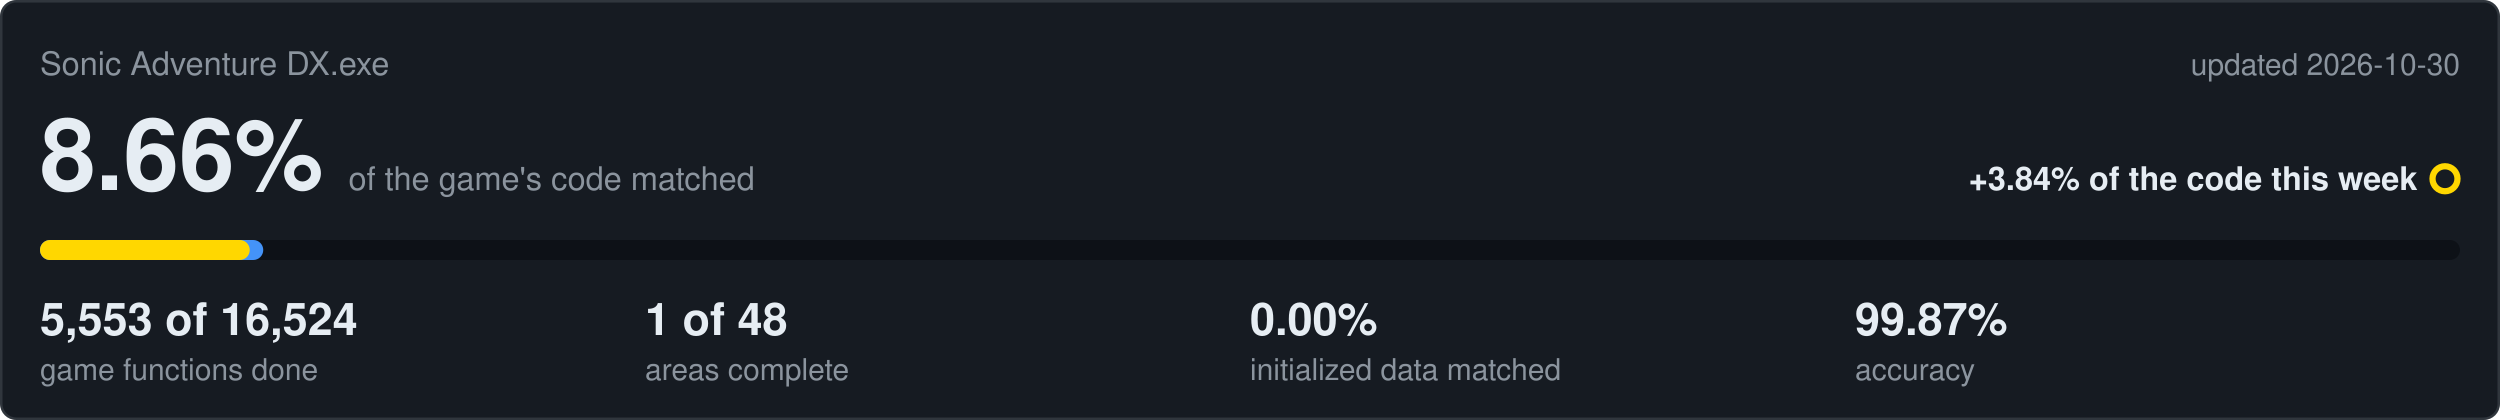
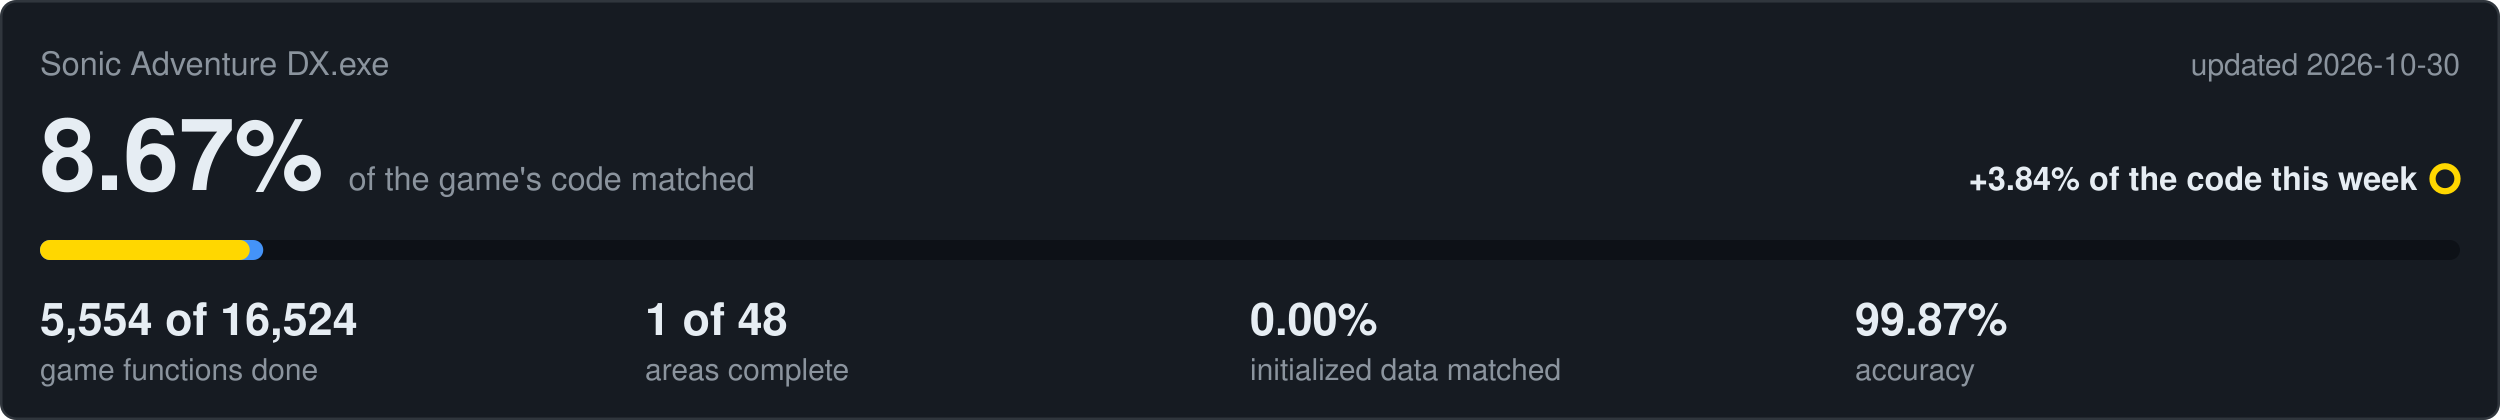
<svg xmlns="http://www.w3.org/2000/svg" viewBox="0 0 1000 168" width="1000" height="168">
  <rect x="0.5" y="0.5" width="999" height="167" rx="6" fill="#161b22" stroke="#30363d" />
  <text x="16" y="30" font-family="Segoe UI,Helvetica,Arial,sans-serif" font-size="13" fill="#8b949e">Sonic Adventure DX.exe</text>
  <text x="984" y="30" text-anchor="end" font-family="Segoe UI,Helvetica,Arial,sans-serif" font-size="12" fill="#8b949e">updated 2026-10-30</text>
-   <text x="16" y="76" font-family="Segoe UI,Helvetica,Arial,sans-serif" font-size="40" font-weight="600" fill="#e6edf3">8.66%<tspan dx="10" font-size="13" font-weight="400" fill="#8b949e">of the game's code matched</tspan>
+   <text x="16" y="76" font-family="Segoe UI,Helvetica,Arial,sans-serif" font-size="40" font-weight="600" fill="#e6edf3">8.67%<tspan dx="10" font-size="13" font-weight="400" fill="#8b949e">of the game's code matched</tspan>
  </text>
  <text x="967" y="76" text-anchor="end" font-family="Segoe UI,Helvetica,Arial,sans-serif" font-size="13" font-weight="600" fill="#e6edf3">+3.84% of the code this week</text>
  <circle cx="978" cy="71.5" r="5" fill="none" stroke="#ffd700" stroke-width="2.5" />
  <rect x="16" y="96" width="968" height="8" rx="4" fill="#0d1117" />
  <rect x="16" y="96" width="89.3" height="8" rx="4" fill="#4493f8" />
  <rect x="16" y="96" width="83.9" height="8" rx="4" fill="#ffd700" />
-   <text x="16" y="134" font-family="Segoe UI,Helvetica,Arial,sans-serif" font-size="18" font-weight="600" fill="#e6edf3">5,553 of 16,524</text>
+   <text x="16" y="134" font-family="Segoe UI,Helvetica,Arial,sans-serif" font-size="18" font-weight="600" fill="#e6edf3">5,554 of 16,524</text>
  <text x="16" y="152" font-family="Segoe UI,Helvetica,Arial,sans-serif" font-size="12" fill="#8b949e">game functions done</text>
  <text x="258" y="134" font-family="Segoe UI,Helvetica,Arial,sans-serif" font-size="18" font-weight="600" fill="#e6edf3">1 of 48</text>
  <text x="258" y="152" font-family="Segoe UI,Helvetica,Arial,sans-serif" font-size="12" fill="#8b949e">areas complete</text>
  <text x="500" y="134" font-family="Segoe UI,Helvetica,Arial,sans-serif" font-size="18" font-weight="600" fill="#e6edf3">0.00%</text>
  <text x="500" y="152" font-family="Segoe UI,Helvetica,Arial,sans-serif" font-size="12" fill="#8b949e">initialized data matched</text>
  <text x="742" y="134" font-family="Segoe UI,Helvetica,Arial,sans-serif" font-size="18" font-weight="600" fill="#e6edf3">99.87%</text>
  <text x="742" y="152" font-family="Segoe UI,Helvetica,Arial,sans-serif" font-size="12" fill="#8b949e">accuracy</text>
</svg>
